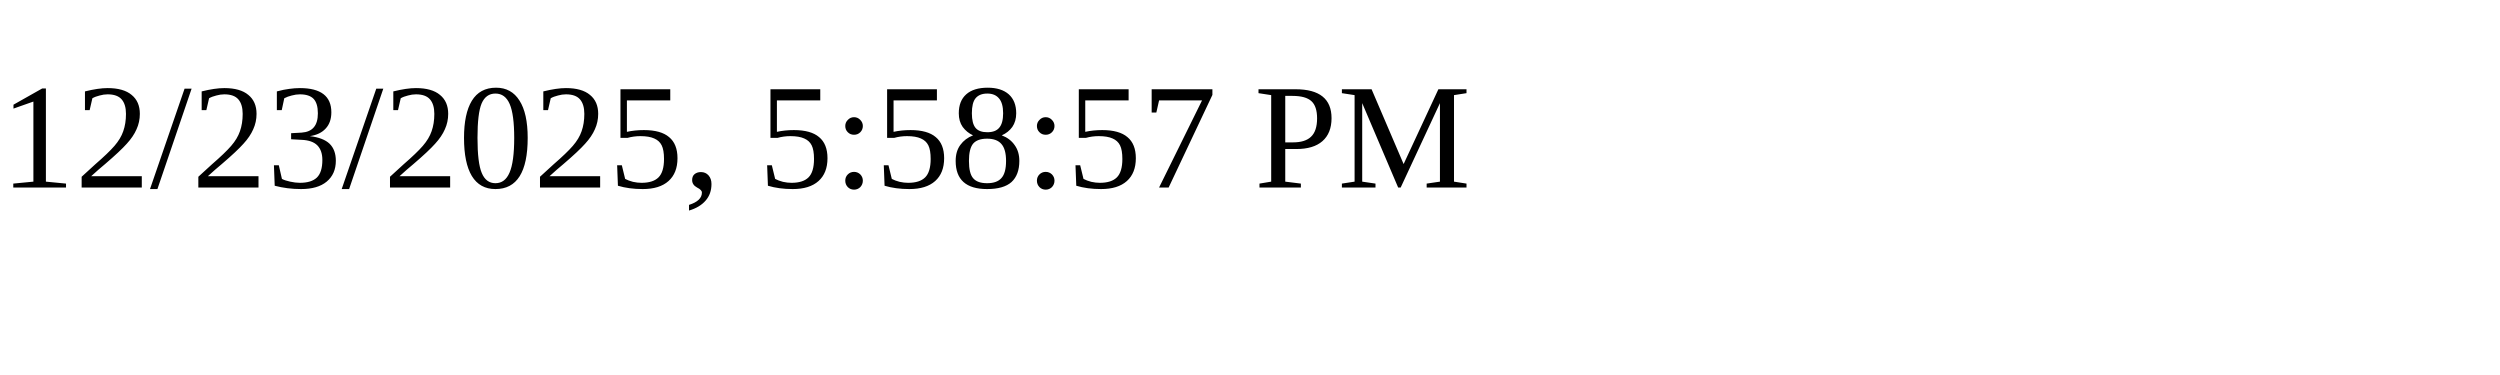
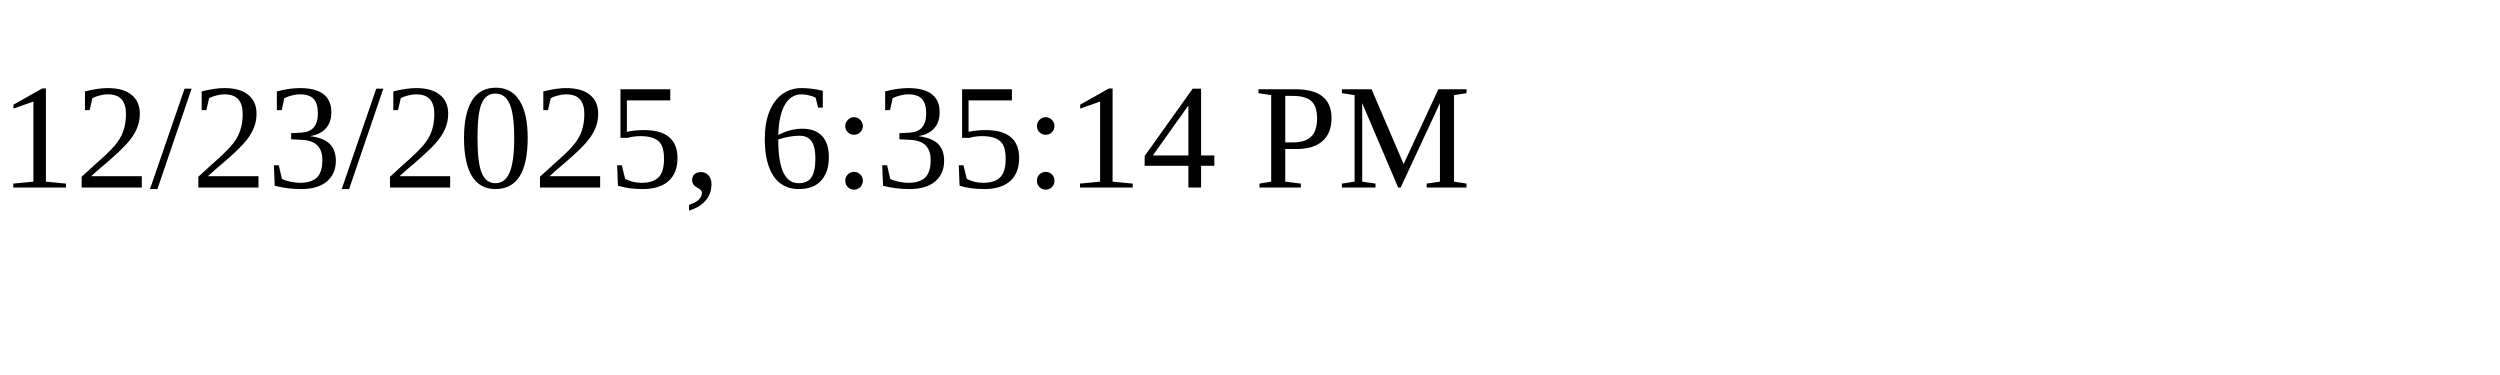
<svg xmlns="http://www.w3.org/2000/svg" height="30" width="200">
-   <text x="0" y="15">12/23/2025, 5:58:57 PM</text>
+   <text x="0" y="15">12/23/2025, 6:35:14 PM</text>
</svg>
